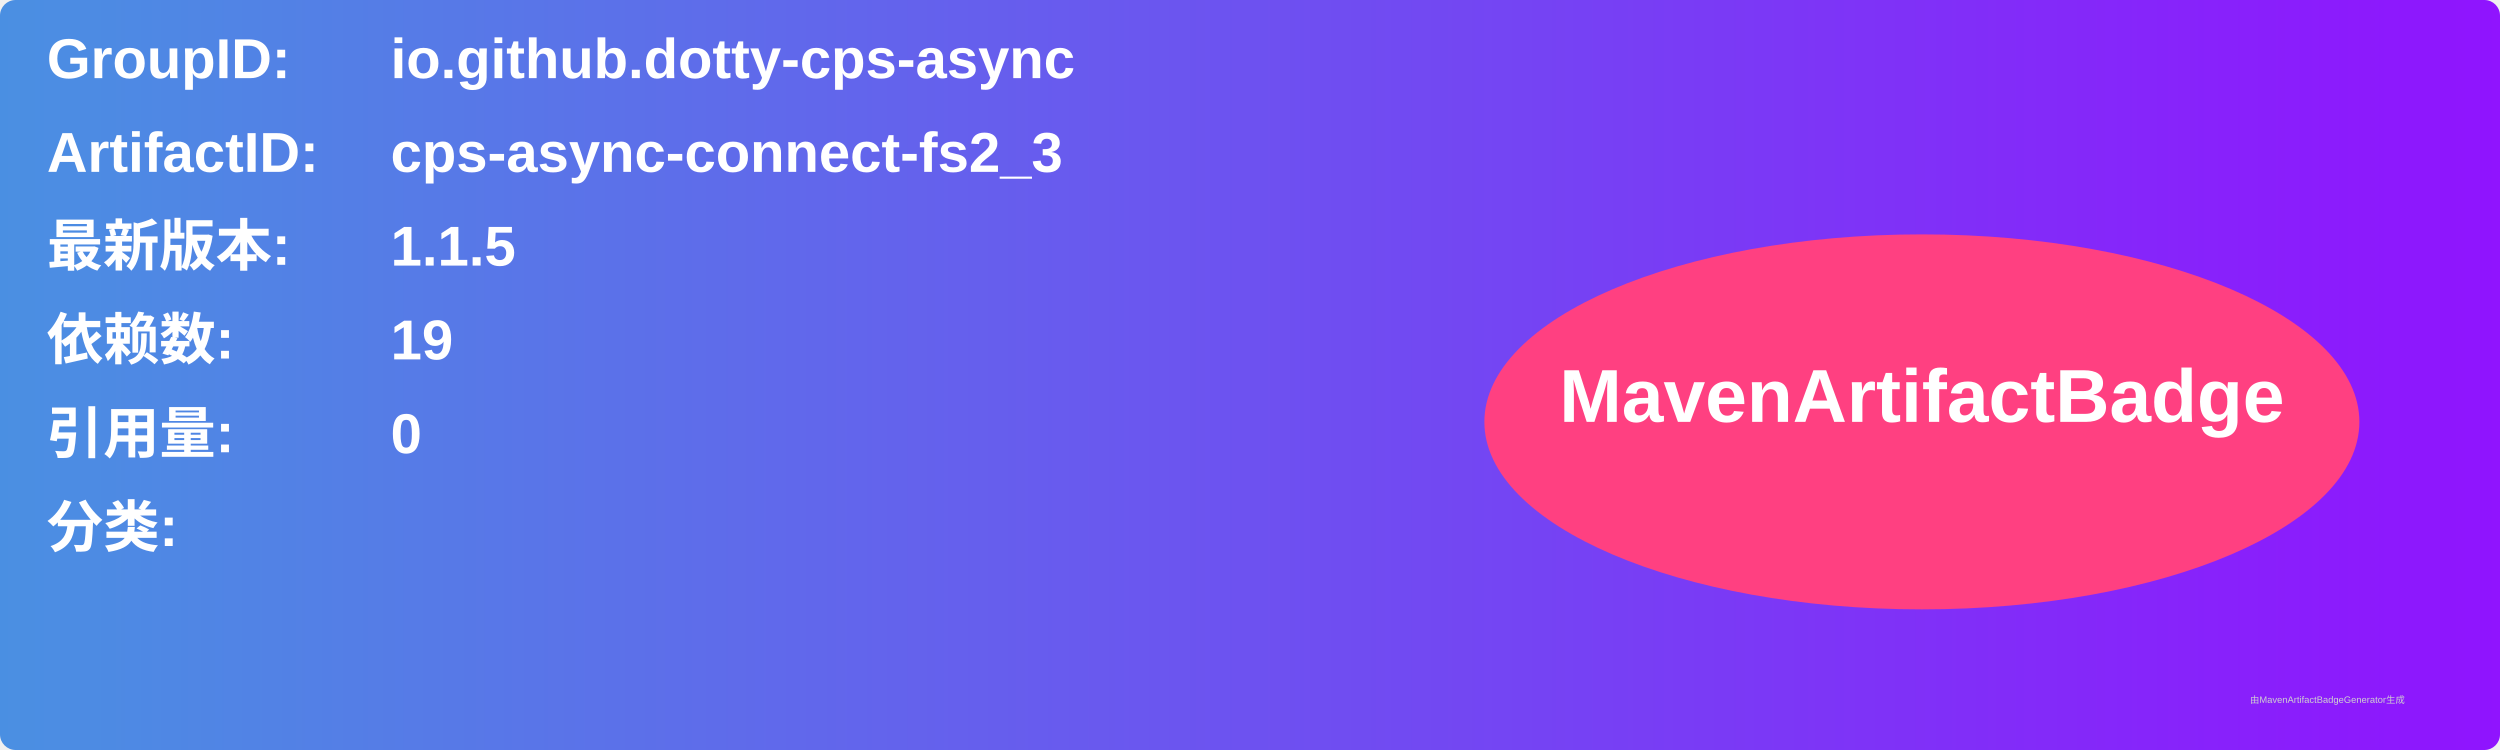
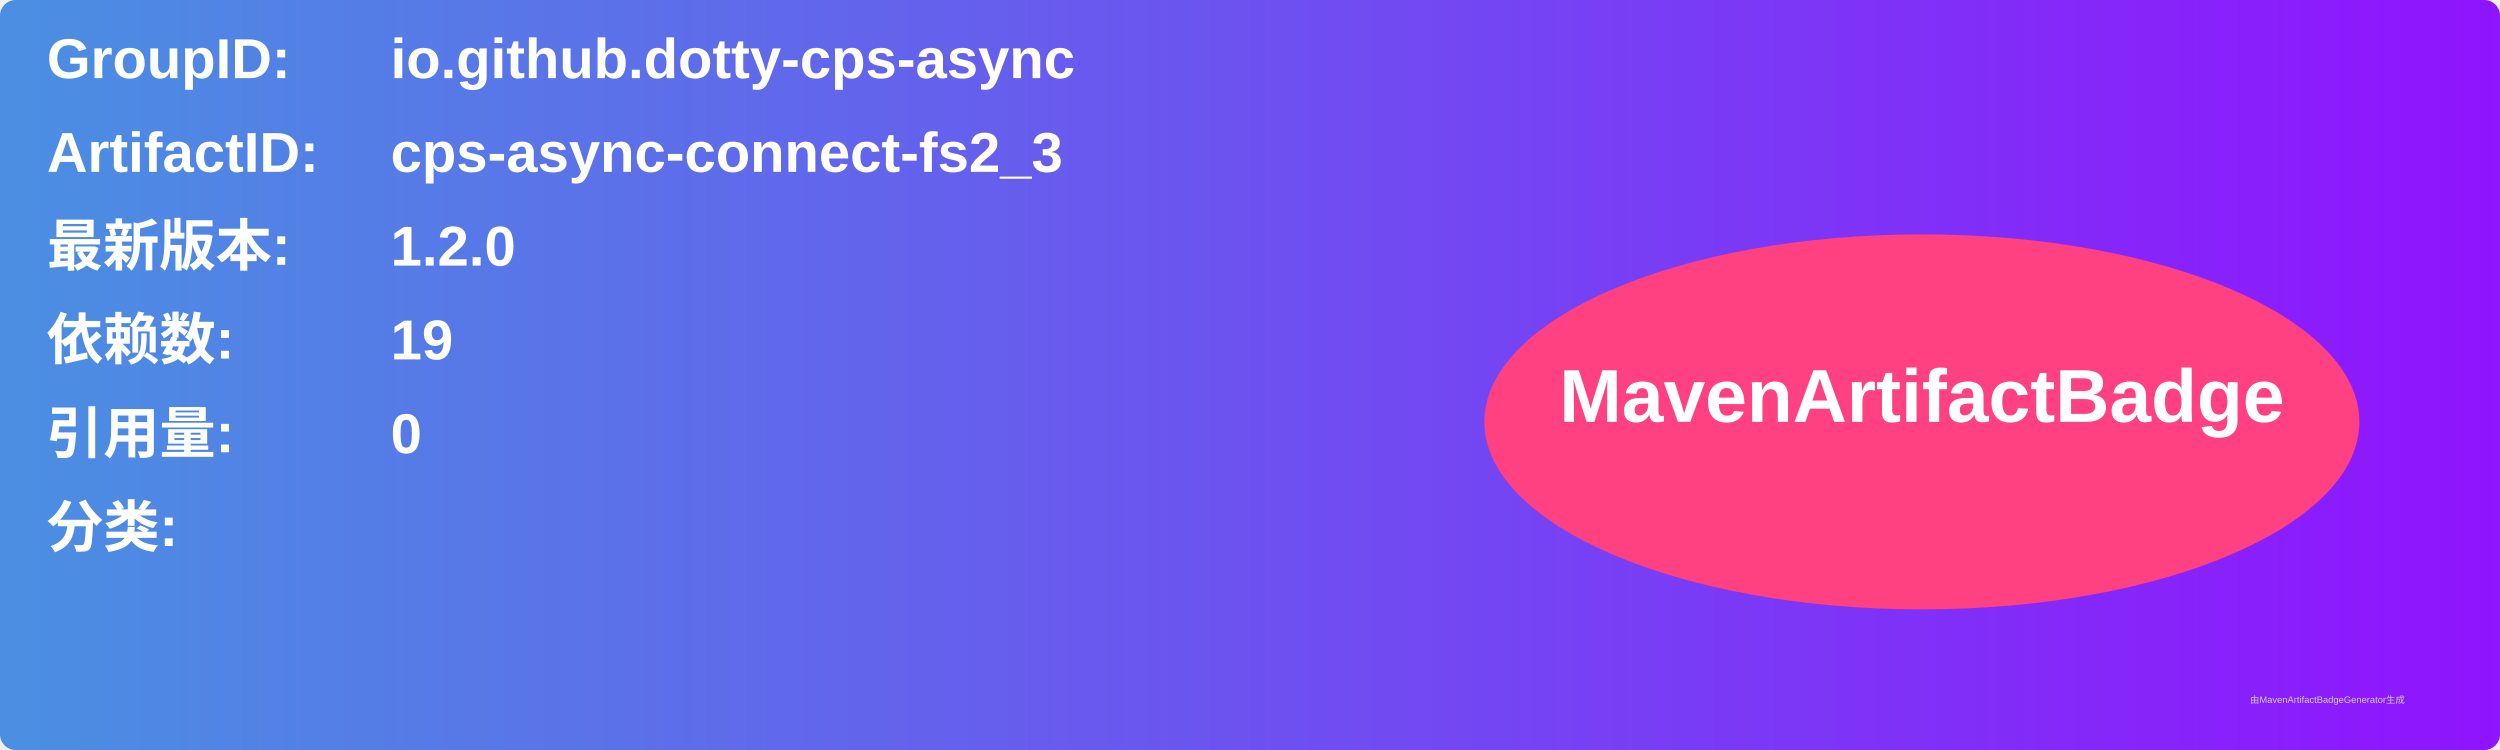
<svg xmlns="http://www.w3.org/2000/svg" width="800" height="240" viewBox="0 0 800 240">
  <linearGradient id="grad" x1="0%" y1="0%" x2="100%" y2="0%">
    <stop offset="0%" stop-color="#4a90e2" />
    <stop offset="100%" stop-color="#9013fe" />
  </linearGradient>
  <rect width="100%" height="100%" rx="5" ry="5" fill="url(#grad)" />
  <g transform="translate(15, 15)">
    <text x="0" y="10" font-family="Arial" font-size="18" fill="white" font-weight="bold" width="260">GroupID:</text>
    <text x="110" y="10" font-family="Arial" font-size="18" fill="white" font-weight="bold" width="460">io.github.dotty-cps-async</text>
    <text x="0" y="40" font-family="Arial" font-size="18" fill="white" font-weight="bold" width="260">ArtifactID:</text>
    <text x="110" y="40" font-family="Arial" font-size="18" fill="white" font-weight="bold" width="460">cps-async-connect-fs2_3</text>
    <text x="0" y="70" font-family="Arial" font-size="18" fill="white" font-weight="bold">最新版本:</text>
    <text x="110" y="70" font-family="Arial" font-size="18" fill="white" font-weight="bold">
-       <tspan font-weight="bold">1.1.5</tspan>
+       <tspan font-weight="bold">1.2.0</tspan>
    </text>
    <text x="0" y="100" font-family="Arial" font-size="18" fill="white" font-weight="bold">依赖数: </text>
    <text x="110" y="100" font-family="Arial" font-size="18" fill="white">
      <tspan font-weight="bold">19</tspan>
    </text>
    <text x="0" y="130" font-family="Arial" font-size="18" fill="white" font-weight="bold">引用量: </text>
    <text x="110" y="130" font-family="Arial" font-size="18" fill="white">
      <tspan font-weight="bold">0</tspan>
    </text>
    <text x="0" y="160" font-family="Arial" font-size="18" fill="white" font-weight="bold">分类:</text>
    <text x="10" y="190" font-family="Arial" font-size="10" fill="white">
      <tspan font-weight="bold" />
    </text>
    <ellipse cx="600" cy="120" rx="140" ry="60" fill="#ff4081" />
    <text x="600" y="120" text-anchor="middle" font-family="Arial" font-size="24" fill="white" font-weight="bold">MavenArtifactBadge</text>
  </g>
  <text x="720" y="225" font-family="Arial" font-size="3" fill="#d0d0d0">由MavenArtifactBadgeGenerator生成</text>
</svg>
